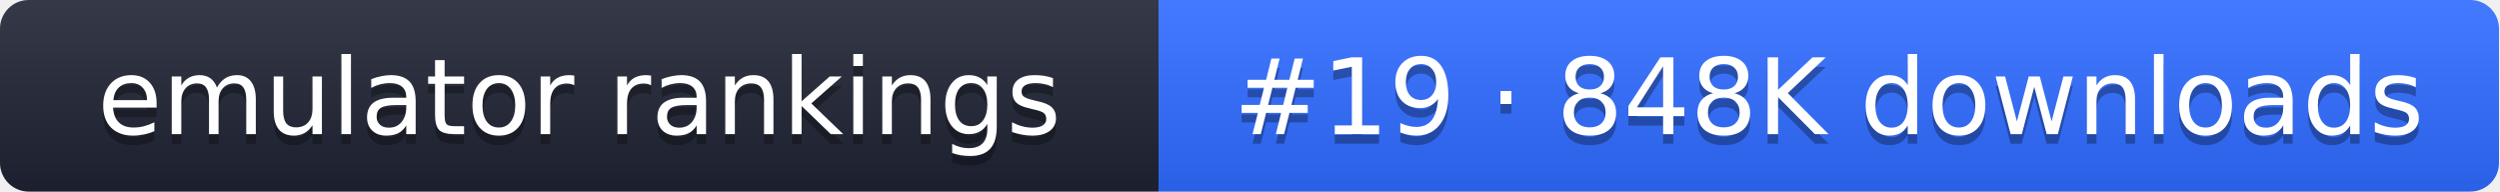
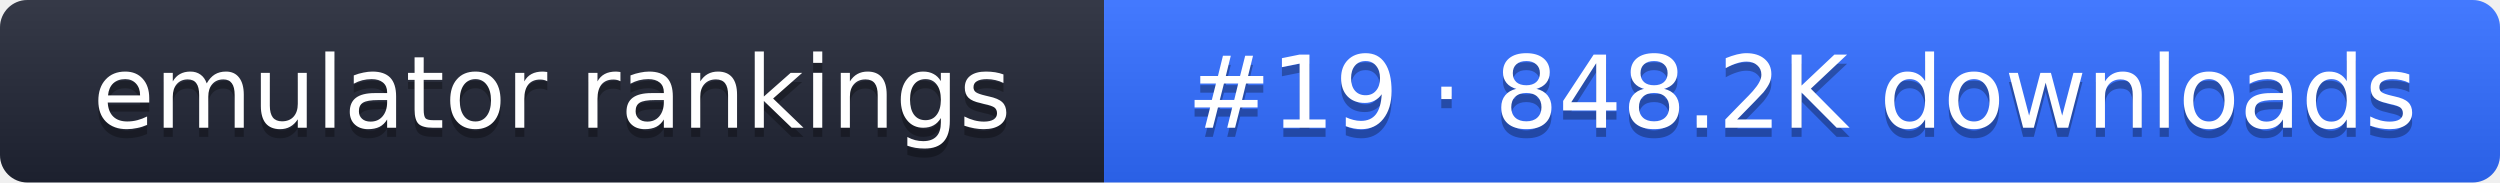
- <svg xmlns="http://www.w3.org/2000/svg" width="261" height="20" role="img" aria-label="emulator rankings: #19 · 848K downloads">
+ <svg xmlns="http://www.w3.org/2000/svg" width="274" height="20" role="img" aria-label="emulator rankings: #19 · 848.2K downloads">
  <linearGradient id="g" x2="0" y2="100%">
    <stop offset="0" stop-color="#fff" stop-opacity=".1" />
    <stop offset="1" stop-opacity=".1" />
  </linearGradient>
  <clipPath id="r">
-     <rect width="261" height="20" rx="3" fill="#fff" />
+     <rect width="274" height="20" rx="3" fill="#fff" />
  </clipPath>
  <g clip-path="url(#r)">
    <rect width="121" height="20" fill="#1f2433" />
-     <rect x="121" width="140" height="20" fill="#2f6bff" />
-     <rect width="261" height="20" fill="url(#g)" />
+     <rect x="121" width="153" height="20" fill="#2f6bff" />
+     <rect width="274" height="20" fill="url(#g)" />
  </g>
  <g fill="#fff" text-anchor="middle" font-family="Verdana,DejaVu Sans,sans-serif" font-size="11">
    <text x="60.5" y="15" fill="#010101" fill-opacity=".3">emulator rankings</text>
    <text x="60.5" y="14">emulator rankings</text>
-     <text x="191" y="15" fill="#010101" fill-opacity=".3">#19 · 848K downloads</text>
-     <text x="191" y="14">#19 · 848K downloads</text>
+     <text x="197.5" y="15" fill="#010101" fill-opacity=".3">#19 · 848.2K downloads</text>
+     <text x="197.5" y="14">#19 · 848.2K downloads</text>
  </g>
</svg>
